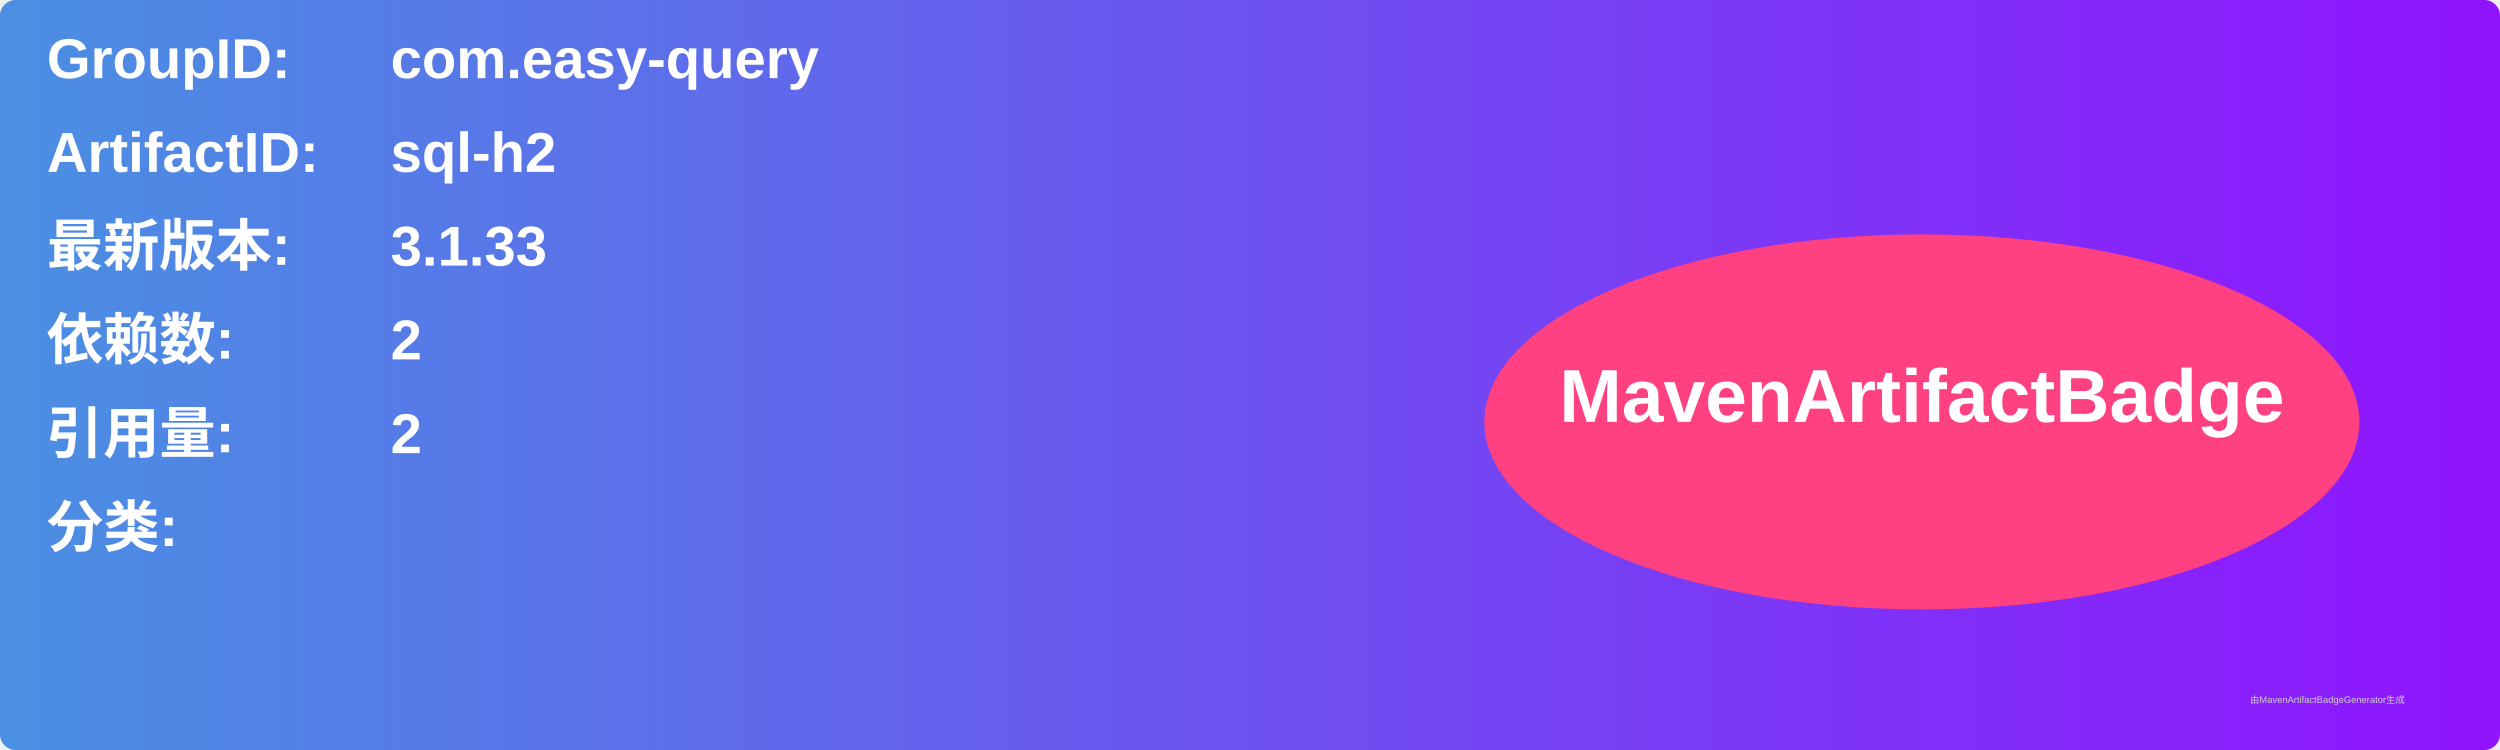
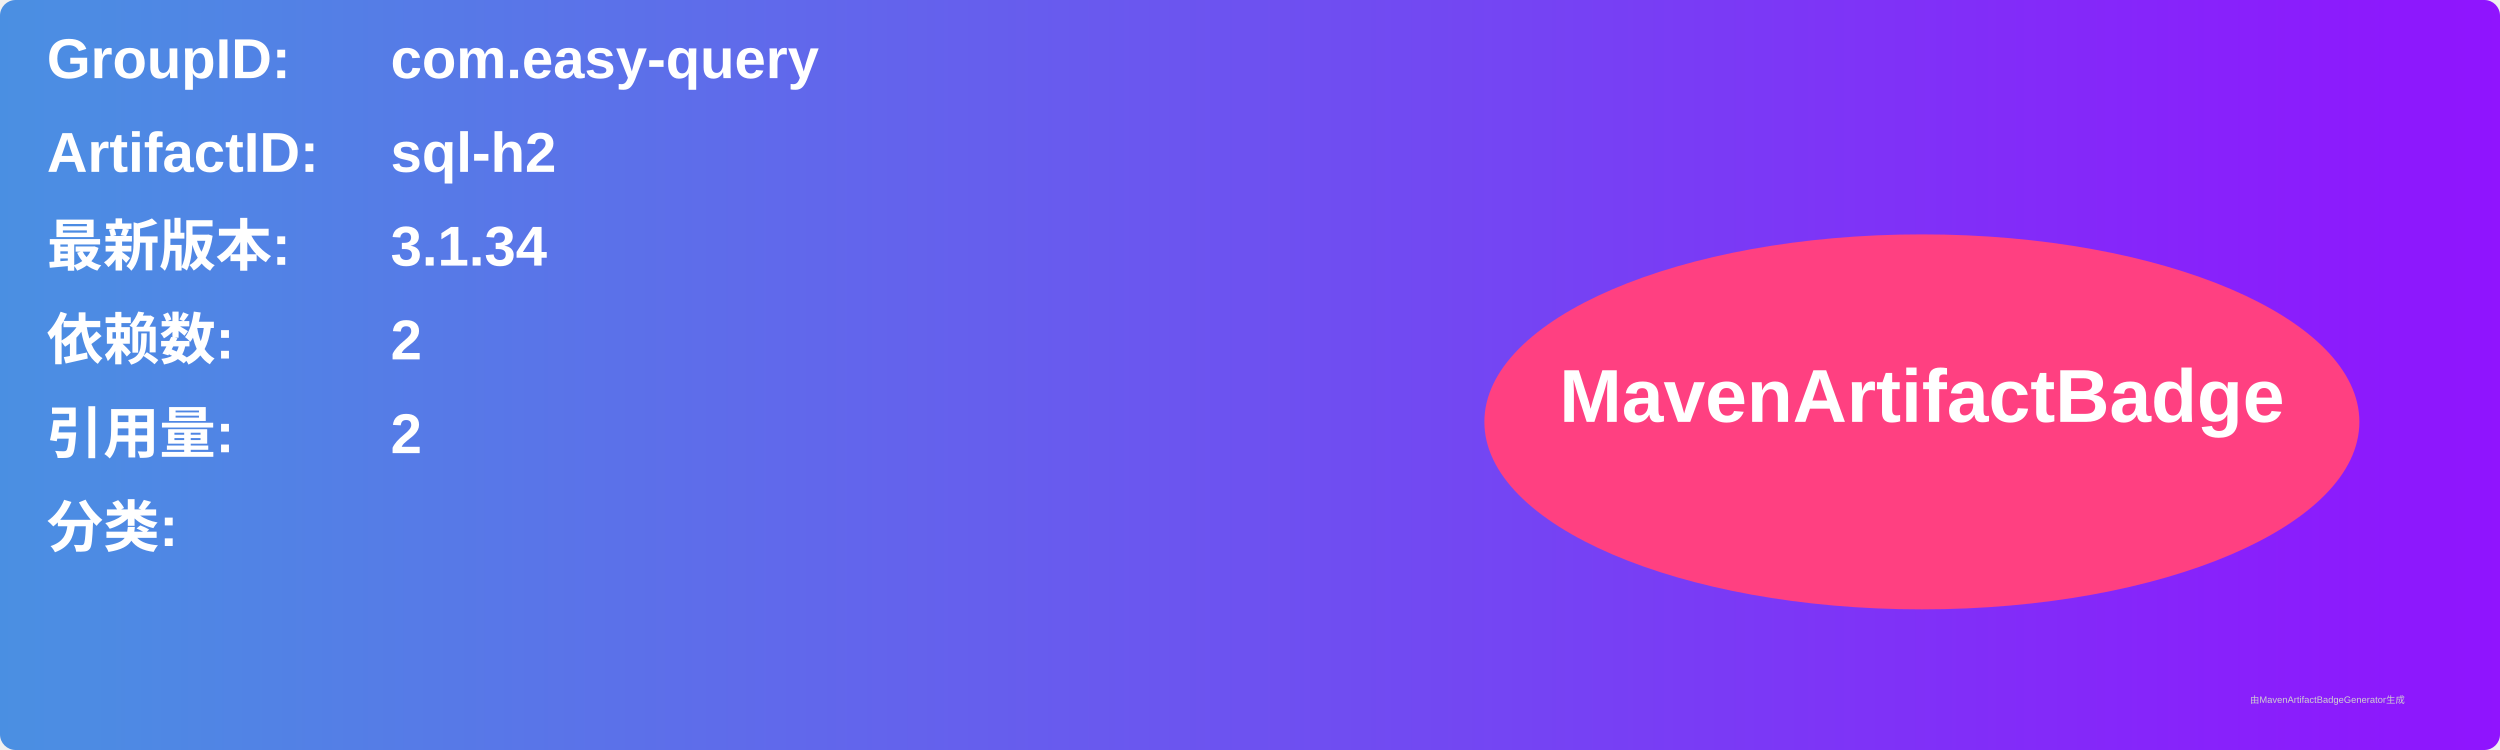
<svg xmlns="http://www.w3.org/2000/svg" width="800" height="240" viewBox="0 0 800 240">
  <linearGradient id="grad" x1="0%" y1="0%" x2="100%" y2="0%">
    <stop offset="0%" stop-color="#4a90e2" />
    <stop offset="100%" stop-color="#9013fe" />
  </linearGradient>
  <rect width="100%" height="100%" rx="5" ry="5" fill="url(#grad)" />
  <g transform="translate(15, 15)">
    <text x="0" y="10" font-family="Arial" font-size="18" fill="white" font-weight="bold" width="260">GroupID:</text>
    <text x="110" y="10" font-family="Arial" font-size="18" fill="white" font-weight="bold" width="460">com.easy-query</text>
    <text x="0" y="40" font-family="Arial" font-size="18" fill="white" font-weight="bold" width="260">ArtifactID:</text>
    <text x="110" y="40" font-family="Arial" font-size="18" fill="white" font-weight="bold" width="460">sql-h2</text>
    <text x="0" y="70" font-family="Arial" font-size="18" fill="white" font-weight="bold">最新版本:</text>
    <text x="110" y="70" font-family="Arial" font-size="18" fill="white" font-weight="bold">
-       <tspan font-weight="bold">3.1.33</tspan>
+       <tspan font-weight="bold">3.1.34</tspan>
    </text>
    <text x="0" y="100" font-family="Arial" font-size="18" fill="white" font-weight="bold">依赖数: </text>
    <text x="110" y="100" font-family="Arial" font-size="18" fill="white">
      <tspan font-weight="bold">2</tspan>
    </text>
    <text x="0" y="130" font-family="Arial" font-size="18" fill="white" font-weight="bold">引用量: </text>
    <text x="110" y="130" font-family="Arial" font-size="18" fill="white">
      <tspan font-weight="bold">2</tspan>
    </text>
    <text x="0" y="160" font-family="Arial" font-size="18" fill="white" font-weight="bold">分类:</text>
    <text x="10" y="190" font-family="Arial" font-size="10" fill="white">
      <tspan font-weight="bold" />
    </text>
    <ellipse cx="600" cy="120" rx="140" ry="60" fill="#ff4081" />
    <text x="600" y="120" text-anchor="middle" font-family="Arial" font-size="24" fill="white" font-weight="bold">MavenArtifactBadge</text>
  </g>
  <text x="720" y="225" font-family="Arial" font-size="3" fill="#d0d0d0">由MavenArtifactBadgeGenerator生成</text>
</svg>
